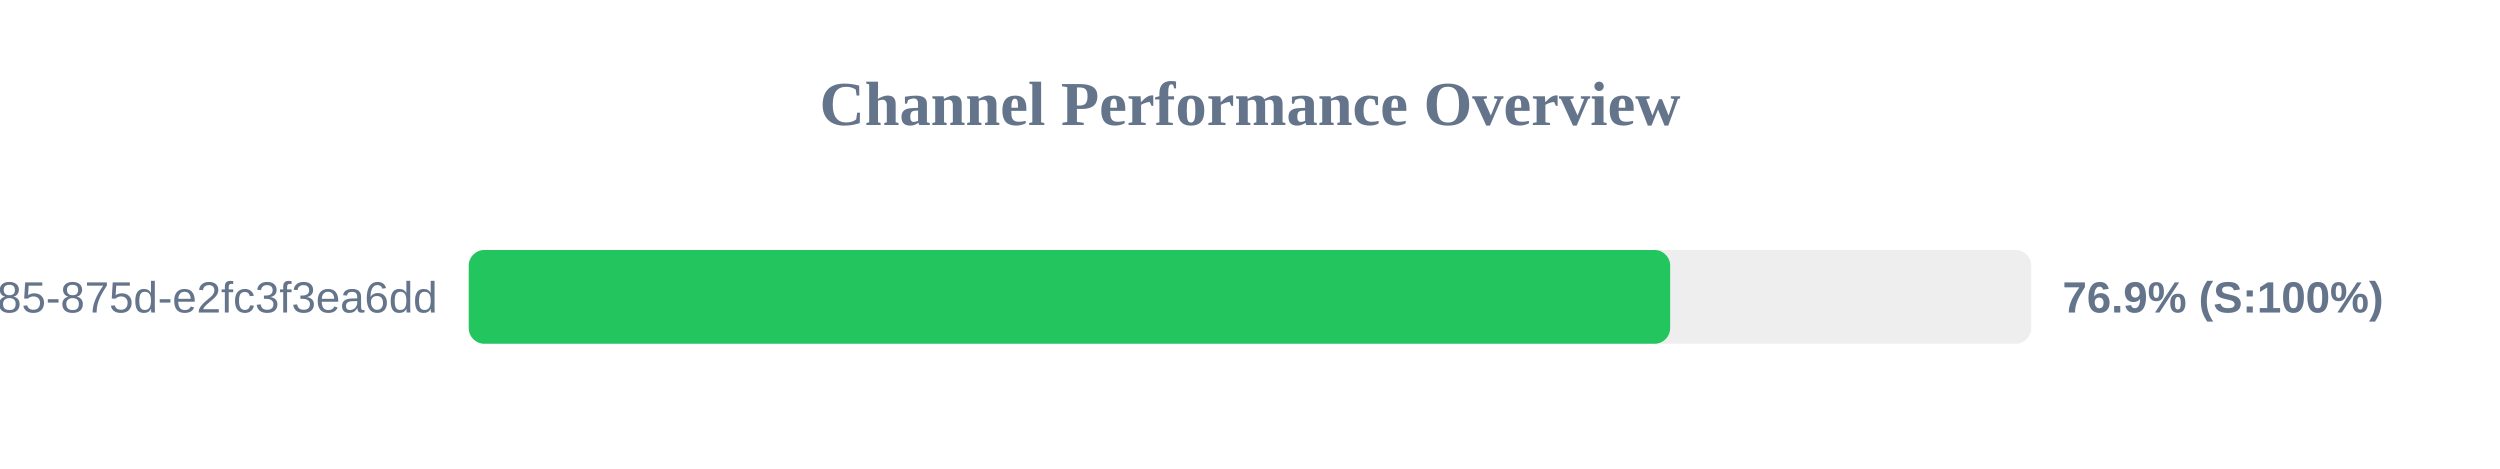
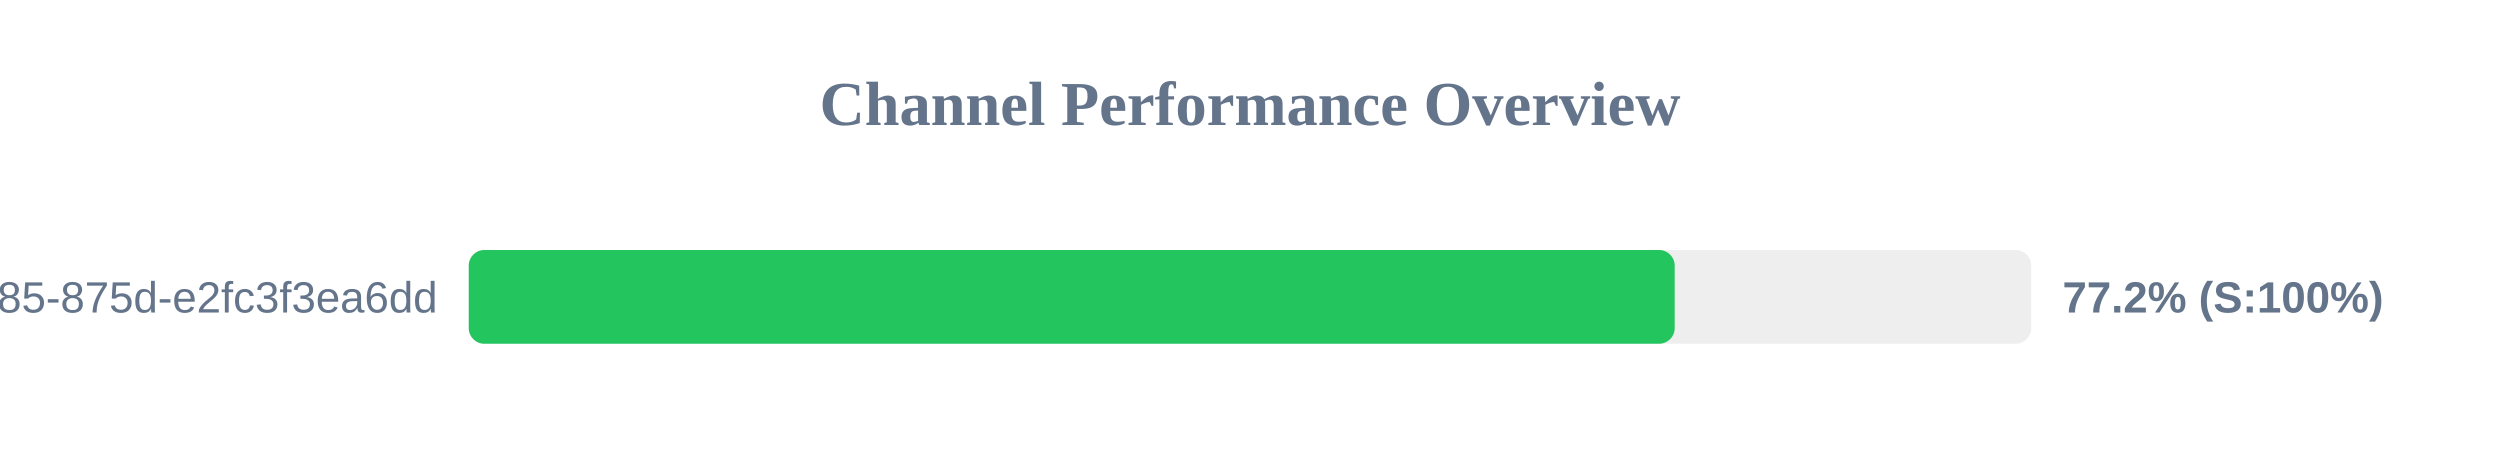
<svg xmlns="http://www.w3.org/2000/svg" width="800" height="150" version="1.1">
  <style>
        .row { font: 14px Arial; fill: #64748b; }
        .score { font: bold 14px Arial; fill: #64748b; }
    </style>
  <text x="400" y="40" text-anchor="middle" font-size="20px" font-weight="bold" fill="#64748b">Channel Performance Overview</text>
  <rect x="150" y="80" width="500" height="30" fill="#eee" rx="5" />
-   <rect x="150" y="80" width="384.45" height="30" fill="#22c55e" rx="5" />
+   <rect x="150" y="80" width="385.9" height="30" fill="#22c55e" rx="5" />
  <text x="140" y="100" text-anchor="end" class="row">?uuid=1045aedf-053c-4585-875d-e2fc3f3ea6dd</text>
-   <text x="660" y="100" text-anchor="start" class="score">76.9% (S:100%)</text>
+   <text x="660" y="100" text-anchor="start" class="score">77.2% (S:100%)</text>
</svg>
